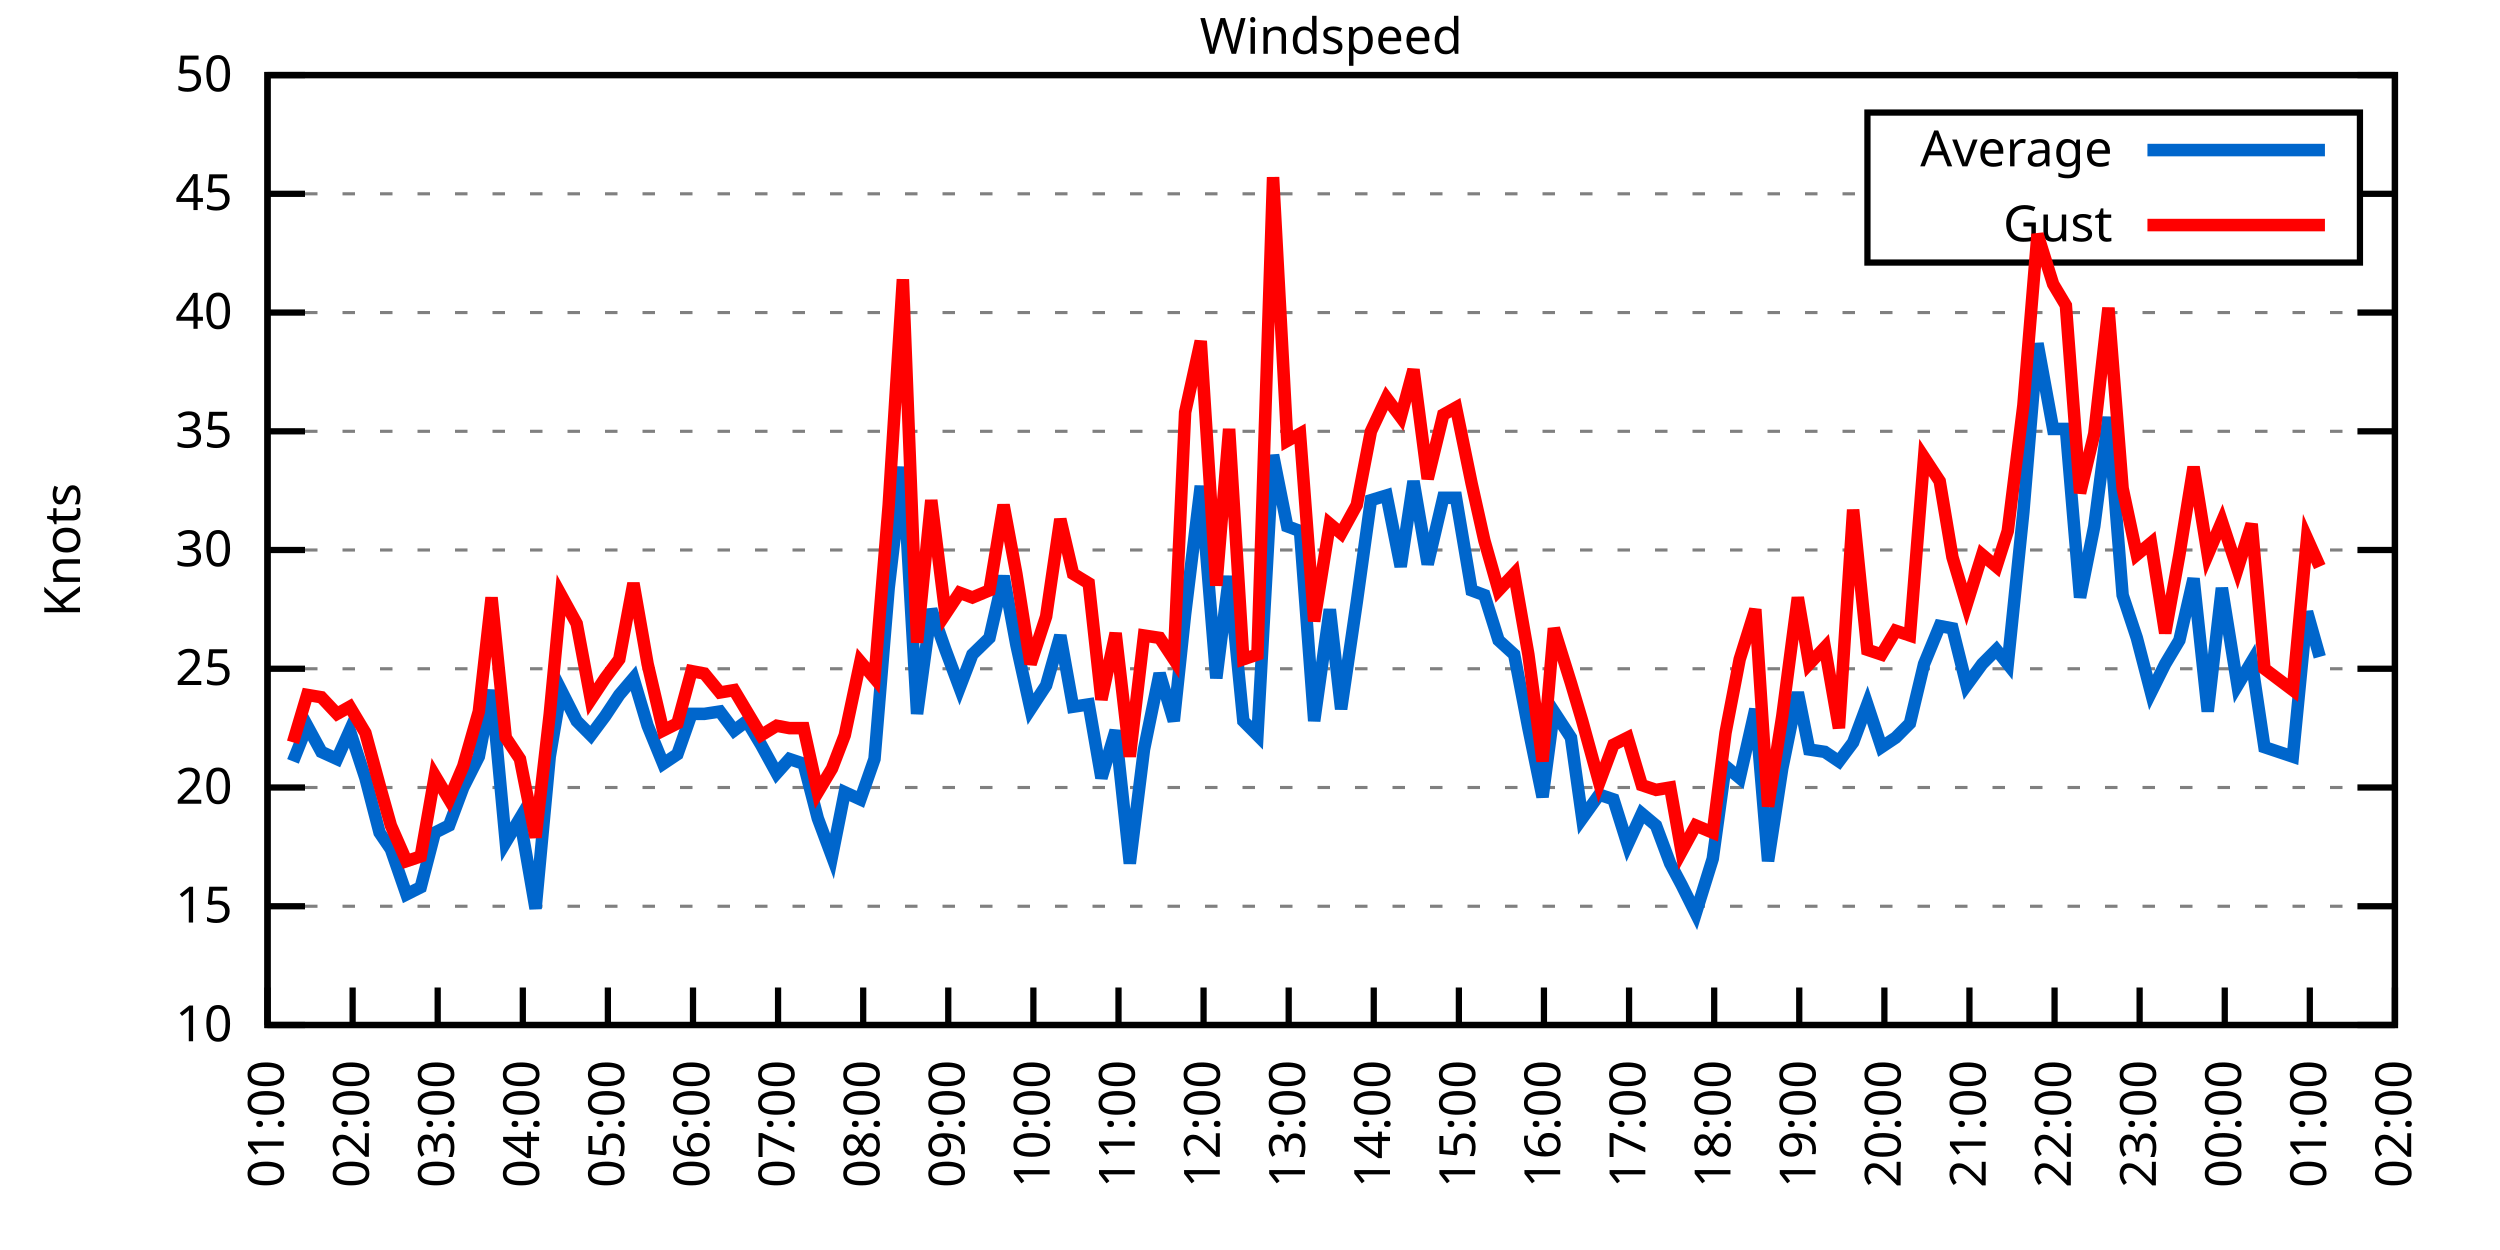
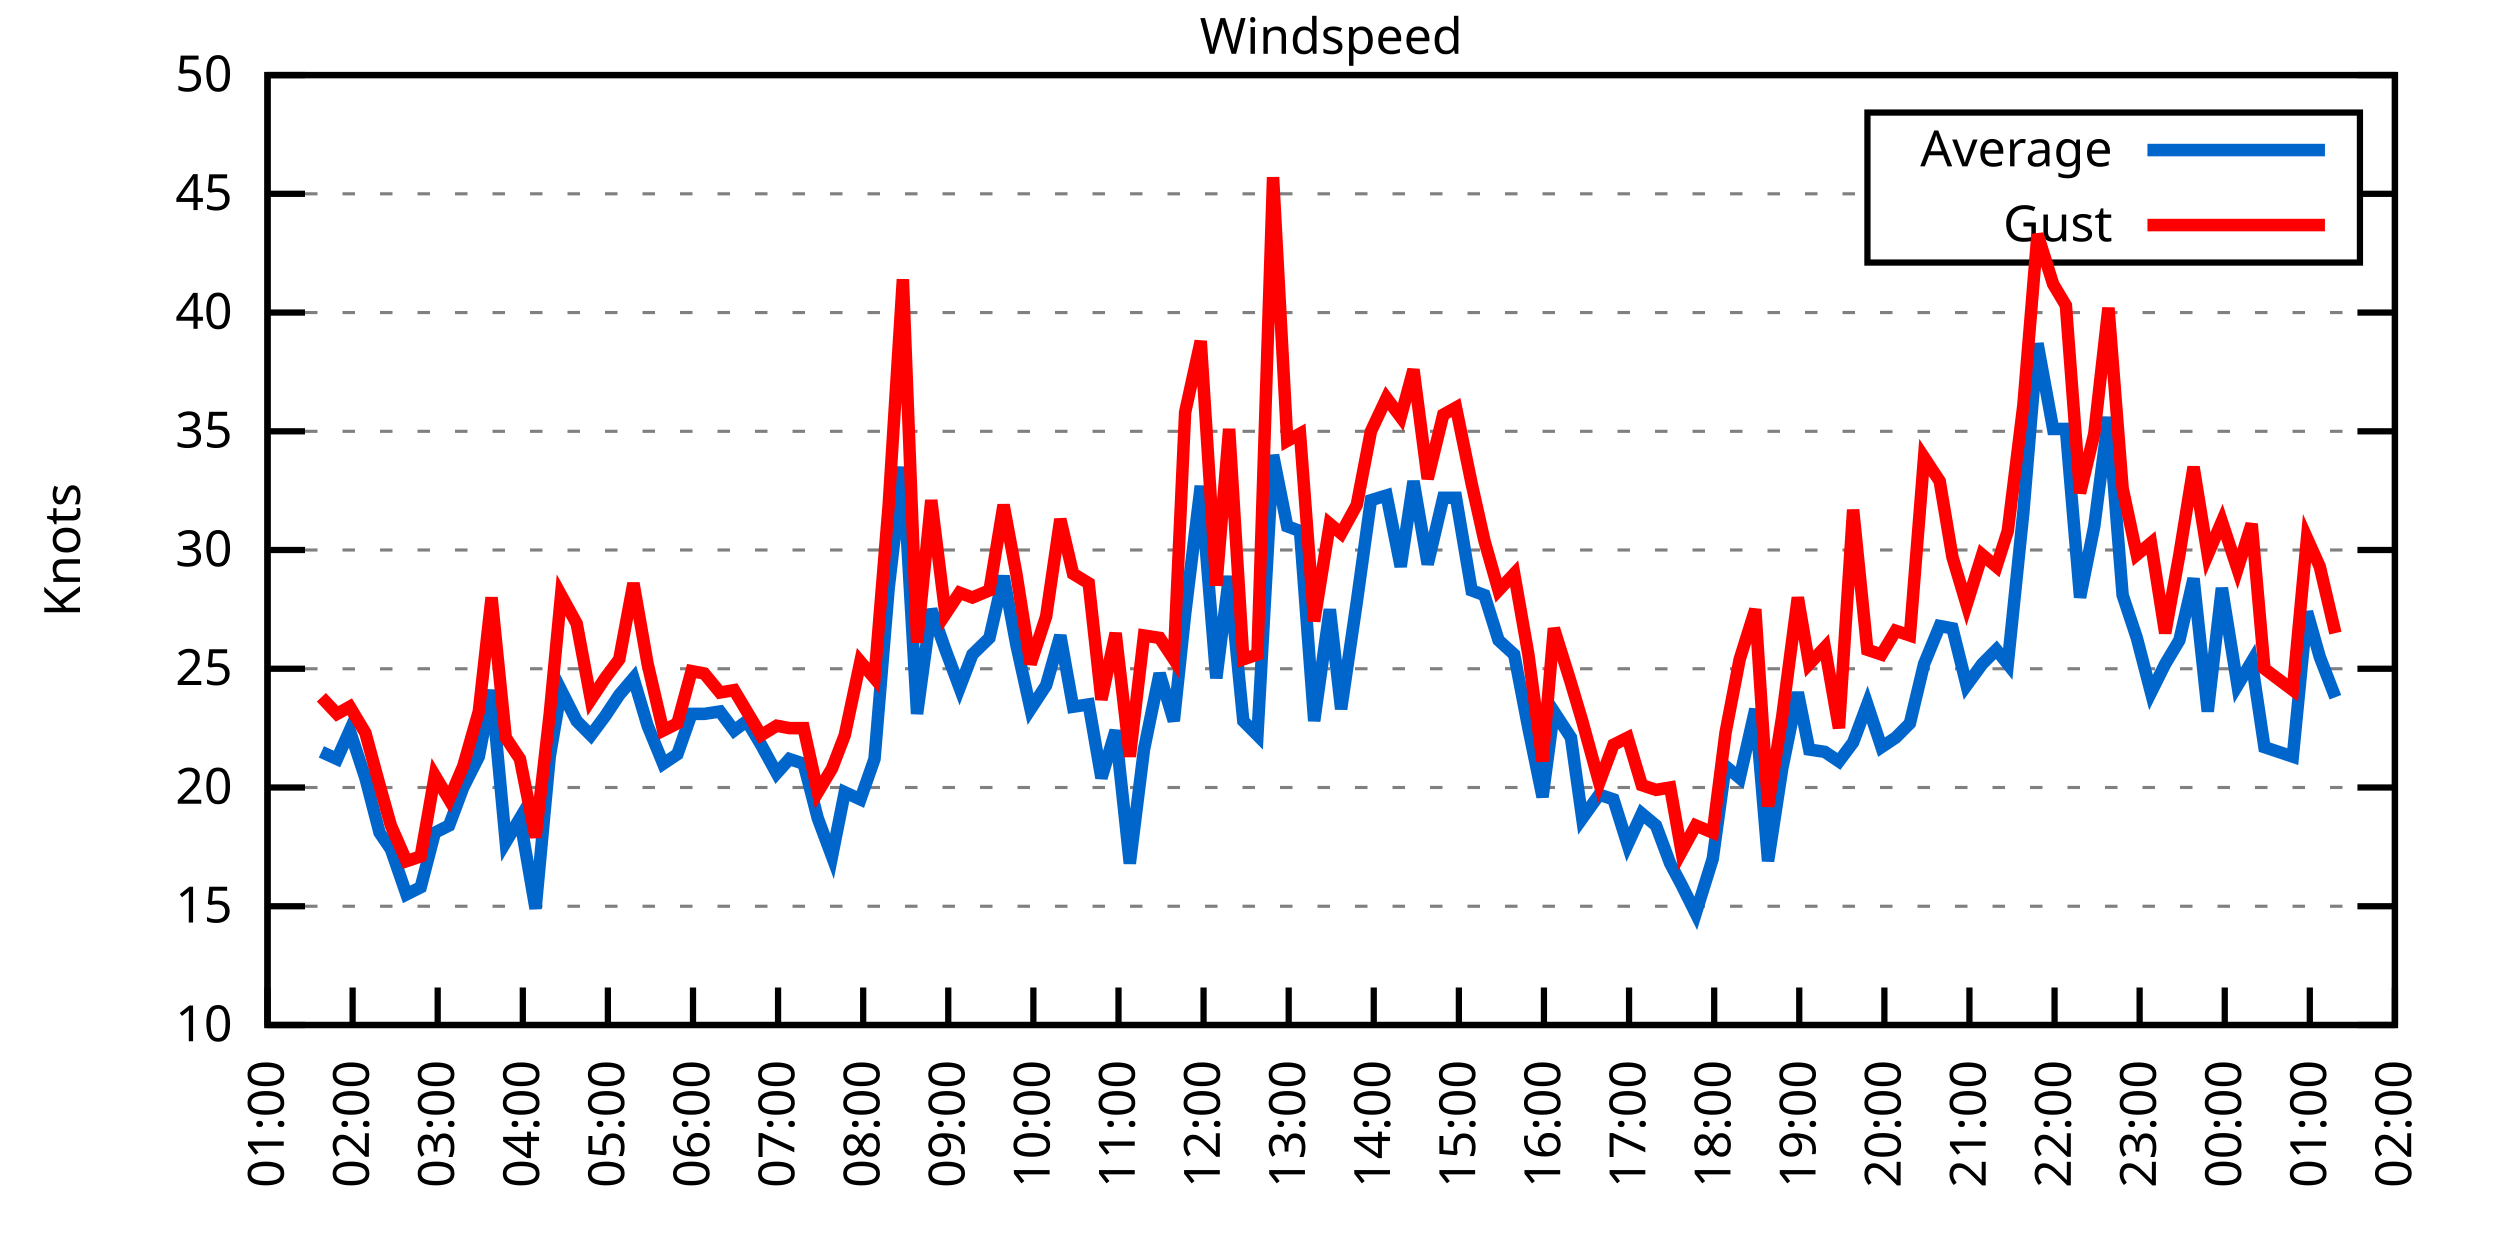
<svg xmlns="http://www.w3.org/2000/svg" xmlns:xlink="http://www.w3.org/1999/xlink" width="400" height="200" viewBox="0 0 400 200">
  <g id="gnuplot_canvas">
    <rect x="0" y="0" width="400" height="200" fill="none" />
    <defs>
      <circle id="gpDot" r="0.5" stroke-width="0.5" stroke="currentColor" />
      <path id="gpPt0" stroke-width="0.333" stroke="currentColor" d="M-1,0 h2 M0,-1 v2" />
      <path id="gpPt1" stroke-width="0.333" stroke="currentColor" d="M-1,-1 L1,1 M1,-1 L-1,1" />
      <path id="gpPt2" stroke-width="0.333" stroke="currentColor" d="M-1,0 L1,0 M0,-1 L0,1 M-1,-1 L1,1 M-1,1 L1,-1" />
      <rect id="gpPt3" stroke-width="0.333" stroke="currentColor" x="-1" y="-1" width="2" height="2" />
      <rect id="gpPt4" stroke-width="0.333" stroke="currentColor" fill="currentColor" x="-1" y="-1" width="2" height="2" />
      <circle id="gpPt5" stroke-width="0.333" stroke="currentColor" cx="0" cy="0" r="1" />
      <use xlink:href="#gpPt5" id="gpPt6" fill="currentColor" stroke="none" />
      <path id="gpPt7" stroke-width="0.333" stroke="currentColor" d="M0,-1.33 L-1.33,0.67 L1.33,0.67 z" />
      <use xlink:href="#gpPt7" id="gpPt8" fill="currentColor" stroke="none" />
      <use xlink:href="#gpPt7" id="gpPt9" stroke="currentColor" transform="rotate(180)" />
      <use xlink:href="#gpPt9" id="gpPt10" fill="currentColor" stroke="none" />
      <use xlink:href="#gpPt3" id="gpPt11" stroke="currentColor" transform="rotate(45)" />
      <use xlink:href="#gpPt11" id="gpPt12" fill="currentColor" stroke="none" />
      <path id="gpPt13" stroke-width="0.333" stroke="currentColor" d="M0,1.330 L1.265,0.411 L0.782,-1.067 L-0.782,-1.076 L-1.265,0.411 z" />
      <use xlink:href="#gpPt13" id="gpPt14" fill="currentColor" stroke="none" />
      <filter id="textbox" filterUnits="objectBoundingBox" x="0" y="0" height="1" width="1">
        <feFlood flood-color="white" flood-opacity="1" result="bgnd" />
        <feComposite in="SourceGraphic" in2="bgnd" operator="atop" />
      </filter>
      <filter id="greybox" filterUnits="objectBoundingBox" x="0" y="0" height="1" width="1">
        <feFlood flood-color="lightgrey" flood-opacity="1" result="grey" />
        <feComposite in="SourceGraphic" in2="grey" operator="atop" />
      </filter>
    </defs>
    <g fill="none" color="white" stroke="currentColor" stroke-width="1.00" stroke-linecap="butt" stroke-linejoin="miter">
</g>
    <g fill="none" color="black" stroke="currentColor" stroke-width="1.00" stroke-linecap="butt" stroke-linejoin="miter">
      <g stroke="none" shape-rendering="crispEdges">
        <polygon fill="rgb(255, 255, 255)" points="42.80,164.00 383.18,164.00 383.18,12.02 42.80,12.02 " />
      </g>
    </g>
    <g fill="none" color="black" stroke="currentColor" stroke-width="1.00" stroke-linecap="butt" stroke-linejoin="miter">
</g>
    <g fill="none" color="black" stroke="black" stroke-width="0.50" stroke-linecap="butt" stroke-linejoin="miter">
</g>
    <g fill="none" color="gray" stroke="currentColor" stroke-width="0.50" stroke-linecap="butt" stroke-linejoin="miter">
      <path stroke="gray" stroke-dasharray="2,4" class="gridline" d="M42.80,164.00 L383.19,164.00  " />
    </g>
    <g fill="none" color="gray" stroke="gray" stroke-width="1.00" stroke-linecap="butt" stroke-linejoin="miter">
</g>
    <g fill="none" color="black" stroke="currentColor" stroke-width="1.00" stroke-linecap="butt" stroke-linejoin="miter">
      <path stroke="black" d="M42.80,164.00 L48.80,164.00 M383.19,164.00 L377.19,164.00  " />
      <g transform="translate(37.20,166.60)" stroke="none" fill="black" font-family="Sans" font-size="8.00" text-anchor="end">
        <text>
          <tspan font-family="Sans"> 10</tspan>
        </text>
      </g>
    </g>
    <g fill="none" color="black" stroke="currentColor" stroke-width="1.00" stroke-linecap="butt" stroke-linejoin="miter">
</g>
    <g fill="none" color="black" stroke="black" stroke-width="0.50" stroke-linecap="butt" stroke-linejoin="miter">
</g>
    <g fill="none" color="gray" stroke="currentColor" stroke-width="0.50" stroke-linecap="butt" stroke-linejoin="miter">
      <path stroke="gray" stroke-dasharray="2,4" class="gridline" d="M42.80,145.00 L383.19,145.00  " />
    </g>
    <g fill="none" color="gray" stroke="gray" stroke-width="1.00" stroke-linecap="butt" stroke-linejoin="miter">
</g>
    <g fill="none" color="black" stroke="currentColor" stroke-width="1.00" stroke-linecap="butt" stroke-linejoin="miter">
      <path stroke="black" d="M42.80,145.00 L48.80,145.00 M383.19,145.00 L377.19,145.00  " />
      <g transform="translate(37.20,147.60)" stroke="none" fill="black" font-family="Sans" font-size="8.00" text-anchor="end">
        <text>
          <tspan font-family="Sans"> 15</tspan>
        </text>
      </g>
    </g>
    <g fill="none" color="black" stroke="currentColor" stroke-width="1.00" stroke-linecap="butt" stroke-linejoin="miter">
</g>
    <g fill="none" color="black" stroke="black" stroke-width="0.50" stroke-linecap="butt" stroke-linejoin="miter">
</g>
    <g fill="none" color="gray" stroke="currentColor" stroke-width="0.50" stroke-linecap="butt" stroke-linejoin="miter">
      <path stroke="gray" stroke-dasharray="2,4" class="gridline" d="M42.80,126.00 L383.19,126.00  " />
    </g>
    <g fill="none" color="gray" stroke="gray" stroke-width="1.00" stroke-linecap="butt" stroke-linejoin="miter">
</g>
    <g fill="none" color="black" stroke="currentColor" stroke-width="1.00" stroke-linecap="butt" stroke-linejoin="miter">
      <path stroke="black" d="M42.80,126.00 L48.80,126.00 M383.19,126.00 L377.19,126.00  " />
      <g transform="translate(37.20,128.60)" stroke="none" fill="black" font-family="Sans" font-size="8.00" text-anchor="end">
        <text>
          <tspan font-family="Sans"> 20</tspan>
        </text>
      </g>
    </g>
    <g fill="none" color="black" stroke="currentColor" stroke-width="1.00" stroke-linecap="butt" stroke-linejoin="miter">
</g>
    <g fill="none" color="black" stroke="black" stroke-width="0.50" stroke-linecap="butt" stroke-linejoin="miter">
</g>
    <g fill="none" color="gray" stroke="currentColor" stroke-width="0.50" stroke-linecap="butt" stroke-linejoin="miter">
      <path stroke="gray" stroke-dasharray="2,4" class="gridline" d="M42.80,107.00 L383.19,107.00  " />
    </g>
    <g fill="none" color="gray" stroke="gray" stroke-width="1.00" stroke-linecap="butt" stroke-linejoin="miter">
</g>
    <g fill="none" color="black" stroke="currentColor" stroke-width="1.00" stroke-linecap="butt" stroke-linejoin="miter">
      <path stroke="black" d="M42.80,107.00 L48.80,107.00 M383.19,107.00 L377.19,107.00  " />
      <g transform="translate(37.20,109.60)" stroke="none" fill="black" font-family="Sans" font-size="8.00" text-anchor="end">
        <text>
          <tspan font-family="Sans"> 25</tspan>
        </text>
      </g>
    </g>
    <g fill="none" color="black" stroke="currentColor" stroke-width="1.00" stroke-linecap="butt" stroke-linejoin="miter">
</g>
    <g fill="none" color="black" stroke="black" stroke-width="0.50" stroke-linecap="butt" stroke-linejoin="miter">
</g>
    <g fill="none" color="gray" stroke="currentColor" stroke-width="0.50" stroke-linecap="butt" stroke-linejoin="miter">
      <path stroke="gray" stroke-dasharray="2,4" class="gridline" d="M42.80,88.00 L383.19,88.00  " />
    </g>
    <g fill="none" color="gray" stroke="gray" stroke-width="1.00" stroke-linecap="butt" stroke-linejoin="miter">
</g>
    <g fill="none" color="black" stroke="currentColor" stroke-width="1.00" stroke-linecap="butt" stroke-linejoin="miter">
      <path stroke="black" d="M42.80,88.00 L48.80,88.00 M383.19,88.00 L377.19,88.00  " />
      <g transform="translate(37.20,90.60)" stroke="none" fill="black" font-family="Sans" font-size="8.00" text-anchor="end">
        <text>
          <tspan font-family="Sans"> 30</tspan>
        </text>
      </g>
    </g>
    <g fill="none" color="black" stroke="currentColor" stroke-width="1.00" stroke-linecap="butt" stroke-linejoin="miter">
</g>
    <g fill="none" color="black" stroke="black" stroke-width="0.50" stroke-linecap="butt" stroke-linejoin="miter">
</g>
    <g fill="none" color="gray" stroke="currentColor" stroke-width="0.50" stroke-linecap="butt" stroke-linejoin="miter">
      <path stroke="gray" stroke-dasharray="2,4" class="gridline" d="M42.80,69.01 L383.19,69.01  " />
    </g>
    <g fill="none" color="gray" stroke="gray" stroke-width="1.00" stroke-linecap="butt" stroke-linejoin="miter">
</g>
    <g fill="none" color="black" stroke="currentColor" stroke-width="1.00" stroke-linecap="butt" stroke-linejoin="miter">
      <path stroke="black" d="M42.80,69.01 L48.80,69.01 M383.19,69.01 L377.19,69.01  " />
      <g transform="translate(37.20,71.61)" stroke="none" fill="black" font-family="Sans" font-size="8.00" text-anchor="end">
        <text>
          <tspan font-family="Sans"> 35</tspan>
        </text>
      </g>
    </g>
    <g fill="none" color="black" stroke="currentColor" stroke-width="1.00" stroke-linecap="butt" stroke-linejoin="miter">
</g>
    <g fill="none" color="black" stroke="black" stroke-width="0.50" stroke-linecap="butt" stroke-linejoin="miter">
</g>
    <g fill="none" color="gray" stroke="currentColor" stroke-width="0.50" stroke-linecap="butt" stroke-linejoin="miter">
      <path stroke="gray" stroke-dasharray="2,4" class="gridline" d="M42.80,50.01 L383.19,50.01  " />
    </g>
    <g fill="none" color="gray" stroke="gray" stroke-width="1.00" stroke-linecap="butt" stroke-linejoin="miter">
</g>
    <g fill="none" color="black" stroke="currentColor" stroke-width="1.00" stroke-linecap="butt" stroke-linejoin="miter">
      <path stroke="black" d="M42.80,50.01 L48.80,50.01 M383.19,50.01 L377.19,50.01  " />
      <g transform="translate(37.20,52.61)" stroke="none" fill="black" font-family="Sans" font-size="8.00" text-anchor="end">
        <text>
          <tspan font-family="Sans"> 40</tspan>
        </text>
      </g>
    </g>
    <g fill="none" color="black" stroke="currentColor" stroke-width="1.00" stroke-linecap="butt" stroke-linejoin="miter">
</g>
    <g fill="none" color="black" stroke="black" stroke-width="0.50" stroke-linecap="butt" stroke-linejoin="miter">
</g>
    <g fill="none" color="gray" stroke="currentColor" stroke-width="0.50" stroke-linecap="butt" stroke-linejoin="miter">
      <path stroke="gray" stroke-dasharray="2,4" class="gridline" d="M42.80,31.01 L298.79,31.01 M377.59,31.01 L383.19,31.01  " />
    </g>
    <g fill="none" color="gray" stroke="gray" stroke-width="1.00" stroke-linecap="butt" stroke-linejoin="miter">
</g>
    <g fill="none" color="black" stroke="currentColor" stroke-width="1.00" stroke-linecap="butt" stroke-linejoin="miter">
      <path stroke="black" d="M42.80,31.01 L48.80,31.01 M383.19,31.01 L377.19,31.01  " />
      <g transform="translate(37.20,33.61)" stroke="none" fill="black" font-family="Sans" font-size="8.00" text-anchor="end">
        <text>
          <tspan font-family="Sans"> 45</tspan>
        </text>
      </g>
    </g>
    <g fill="none" color="black" stroke="currentColor" stroke-width="1.00" stroke-linecap="butt" stroke-linejoin="miter">
</g>
    <g fill="none" color="black" stroke="black" stroke-width="0.50" stroke-linecap="butt" stroke-linejoin="miter">
</g>
    <g fill="none" color="gray" stroke="currentColor" stroke-width="0.50" stroke-linecap="butt" stroke-linejoin="miter">
      <path stroke="gray" stroke-dasharray="2,4" class="gridline" d="M42.80,12.01 L383.19,12.01  " />
    </g>
    <g fill="none" color="gray" stroke="gray" stroke-width="1.00" stroke-linecap="butt" stroke-linejoin="miter">
</g>
    <g fill="none" color="black" stroke="currentColor" stroke-width="1.00" stroke-linecap="butt" stroke-linejoin="miter">
      <path stroke="black" d="M42.80,12.01 L48.80,12.01 M383.19,12.01 L377.19,12.01  " />
      <g transform="translate(37.20,14.61)" stroke="none" fill="black" font-family="Sans" font-size="8.00" text-anchor="end">
        <text>
          <tspan font-family="Sans"> 50</tspan>
        </text>
      </g>
    </g>
    <g fill="none" color="black" stroke="currentColor" stroke-width="1.00" stroke-linecap="butt" stroke-linejoin="miter">
      <path stroke="black" d="M42.80,164.00 L42.80,158.00  " />
      <g transform="translate(45.40,169.60) rotate(270.00)" stroke="none" fill="black" font-family="Sans" font-size="8.00" text-anchor="end">
        <text>
          <tspan font-family="Sans">01:00</tspan>
        </text>
      </g>
    </g>
    <g fill="none" color="black" stroke="currentColor" stroke-width="1.00" stroke-linecap="butt" stroke-linejoin="miter">
      <path stroke="black" d="M56.42,164.00 L56.42,158.00  " />
      <g transform="translate(59.02,169.60) rotate(270.00)" stroke="none" fill="black" font-family="Sans" font-size="8.00" text-anchor="end">
        <text>
          <tspan font-family="Sans">02:00</tspan>
        </text>
      </g>
    </g>
    <g fill="none" color="black" stroke="currentColor" stroke-width="1.00" stroke-linecap="butt" stroke-linejoin="miter">
      <path stroke="black" d="M70.03,164.00 L70.03,158.00  " />
      <g transform="translate(72.63,169.60) rotate(270.00)" stroke="none" fill="black" font-family="Sans" font-size="8.00" text-anchor="end">
        <text>
          <tspan font-family="Sans">03:00</tspan>
        </text>
      </g>
    </g>
    <g fill="none" color="black" stroke="currentColor" stroke-width="1.00" stroke-linecap="butt" stroke-linejoin="miter">
      <path stroke="black" d="M83.65,164.00 L83.65,158.00  " />
      <g transform="translate(86.25,169.60) rotate(270.00)" stroke="none" fill="black" font-family="Sans" font-size="8.00" text-anchor="end">
        <text>
          <tspan font-family="Sans">04:00</tspan>
        </text>
      </g>
    </g>
    <g fill="none" color="black" stroke="currentColor" stroke-width="1.00" stroke-linecap="butt" stroke-linejoin="miter">
      <path stroke="black" d="M97.26,164.00 L97.26,158.00  " />
      <g transform="translate(99.86,169.60) rotate(270.00)" stroke="none" fill="black" font-family="Sans" font-size="8.00" text-anchor="end">
        <text>
          <tspan font-family="Sans">05:00</tspan>
        </text>
      </g>
    </g>
    <g fill="none" color="black" stroke="currentColor" stroke-width="1.00" stroke-linecap="butt" stroke-linejoin="miter">
      <path stroke="black" d="M110.88,164.00 L110.88,158.00  " />
      <g transform="translate(113.48,169.60) rotate(270.00)" stroke="none" fill="black" font-family="Sans" font-size="8.00" text-anchor="end">
        <text>
          <tspan font-family="Sans">06:00</tspan>
        </text>
      </g>
    </g>
    <g fill="none" color="black" stroke="currentColor" stroke-width="1.00" stroke-linecap="butt" stroke-linejoin="miter">
      <path stroke="black" d="M124.49,164.00 L124.49,158.00  " />
      <g transform="translate(127.09,169.60) rotate(270.00)" stroke="none" fill="black" font-family="Sans" font-size="8.00" text-anchor="end">
        <text>
          <tspan font-family="Sans">07:00</tspan>
        </text>
      </g>
    </g>
    <g fill="none" color="black" stroke="currentColor" stroke-width="1.00" stroke-linecap="butt" stroke-linejoin="miter">
      <path stroke="black" d="M138.11,164.00 L138.11,158.00  " />
      <g transform="translate(140.71,169.60) rotate(270.00)" stroke="none" fill="black" font-family="Sans" font-size="8.00" text-anchor="end">
        <text>
          <tspan font-family="Sans">08:00</tspan>
        </text>
      </g>
    </g>
    <g fill="none" color="black" stroke="currentColor" stroke-width="1.00" stroke-linecap="butt" stroke-linejoin="miter">
      <path stroke="black" d="M151.72,164.00 L151.72,158.00  " />
      <g transform="translate(154.32,169.60) rotate(270.00)" stroke="none" fill="black" font-family="Sans" font-size="8.00" text-anchor="end">
        <text>
          <tspan font-family="Sans">09:00</tspan>
        </text>
      </g>
    </g>
    <g fill="none" color="black" stroke="currentColor" stroke-width="1.00" stroke-linecap="butt" stroke-linejoin="miter">
      <path stroke="black" d="M165.34,164.00 L165.34,158.00  " />
      <g transform="translate(167.94,169.60) rotate(270.00)" stroke="none" fill="black" font-family="Sans" font-size="8.00" text-anchor="end">
        <text>
          <tspan font-family="Sans">10:00</tspan>
        </text>
      </g>
    </g>
    <g fill="none" color="black" stroke="currentColor" stroke-width="1.00" stroke-linecap="butt" stroke-linejoin="miter">
      <path stroke="black" d="M178.96,164.00 L178.96,158.00  " />
      <g transform="translate(181.56,169.60) rotate(270.00)" stroke="none" fill="black" font-family="Sans" font-size="8.00" text-anchor="end">
        <text>
          <tspan font-family="Sans">11:00</tspan>
        </text>
      </g>
    </g>
    <g fill="none" color="black" stroke="currentColor" stroke-width="1.00" stroke-linecap="butt" stroke-linejoin="miter">
      <path stroke="black" d="M192.57,164.00 L192.57,158.00  " />
      <g transform="translate(195.17,169.60) rotate(270.00)" stroke="none" fill="black" font-family="Sans" font-size="8.00" text-anchor="end">
        <text>
          <tspan font-family="Sans">12:00</tspan>
        </text>
      </g>
    </g>
    <g fill="none" color="black" stroke="currentColor" stroke-width="1.00" stroke-linecap="butt" stroke-linejoin="miter">
      <path stroke="black" d="M206.19,164.00 L206.19,158.00  " />
      <g transform="translate(208.79,169.60) rotate(270.00)" stroke="none" fill="black" font-family="Sans" font-size="8.00" text-anchor="end">
        <text>
          <tspan font-family="Sans">13:00</tspan>
        </text>
      </g>
    </g>
    <g fill="none" color="black" stroke="currentColor" stroke-width="1.00" stroke-linecap="butt" stroke-linejoin="miter">
      <path stroke="black" d="M219.80,164.00 L219.80,158.00  " />
      <g transform="translate(222.40,169.60) rotate(270.00)" stroke="none" fill="black" font-family="Sans" font-size="8.00" text-anchor="end">
        <text>
          <tspan font-family="Sans">14:00</tspan>
        </text>
      </g>
    </g>
    <g fill="none" color="black" stroke="currentColor" stroke-width="1.00" stroke-linecap="butt" stroke-linejoin="miter">
      <path stroke="black" d="M233.42,164.00 L233.42,158.00  " />
      <g transform="translate(236.02,169.60) rotate(270.00)" stroke="none" fill="black" font-family="Sans" font-size="8.00" text-anchor="end">
        <text>
          <tspan font-family="Sans">15:00</tspan>
        </text>
      </g>
    </g>
    <g fill="none" color="black" stroke="currentColor" stroke-width="1.00" stroke-linecap="butt" stroke-linejoin="miter">
      <path stroke="black" d="M247.03,164.00 L247.03,158.00  " />
      <g transform="translate(249.63,169.60) rotate(270.00)" stroke="none" fill="black" font-family="Sans" font-size="8.00" text-anchor="end">
        <text>
          <tspan font-family="Sans">16:00</tspan>
        </text>
      </g>
    </g>
    <g fill="none" color="black" stroke="currentColor" stroke-width="1.00" stroke-linecap="butt" stroke-linejoin="miter">
      <path stroke="black" d="M260.65,164.00 L260.65,158.00  " />
      <g transform="translate(263.25,169.60) rotate(270.00)" stroke="none" fill="black" font-family="Sans" font-size="8.00" text-anchor="end">
        <text>
          <tspan font-family="Sans">17:00</tspan>
        </text>
      </g>
    </g>
    <g fill="none" color="black" stroke="currentColor" stroke-width="1.00" stroke-linecap="butt" stroke-linejoin="miter">
      <path stroke="black" d="M274.27,164.00 L274.27,158.00  " />
      <g transform="translate(276.87,169.60) rotate(270.00)" stroke="none" fill="black" font-family="Sans" font-size="8.00" text-anchor="end">
        <text>
          <tspan font-family="Sans">18:00</tspan>
        </text>
      </g>
    </g>
    <g fill="none" color="black" stroke="currentColor" stroke-width="1.00" stroke-linecap="butt" stroke-linejoin="miter">
      <path stroke="black" d="M287.88,164.00 L287.88,158.00  " />
      <g transform="translate(290.48,169.60) rotate(270.00)" stroke="none" fill="black" font-family="Sans" font-size="8.00" text-anchor="end">
        <text>
          <tspan font-family="Sans">19:00</tspan>
        </text>
      </g>
    </g>
    <g fill="none" color="black" stroke="currentColor" stroke-width="1.00" stroke-linecap="butt" stroke-linejoin="miter">
      <path stroke="black" d="M301.50,164.00 L301.50,158.00  " />
      <g transform="translate(304.10,169.60) rotate(270.00)" stroke="none" fill="black" font-family="Sans" font-size="8.00" text-anchor="end">
        <text>
          <tspan font-family="Sans">20:00</tspan>
        </text>
      </g>
    </g>
    <g fill="none" color="black" stroke="currentColor" stroke-width="1.00" stroke-linecap="butt" stroke-linejoin="miter">
      <path stroke="black" d="M315.11,164.00 L315.11,158.00  " />
      <g transform="translate(317.71,169.60) rotate(270.00)" stroke="none" fill="black" font-family="Sans" font-size="8.00" text-anchor="end">
        <text>
          <tspan font-family="Sans">21:00</tspan>
        </text>
      </g>
    </g>
    <g fill="none" color="black" stroke="currentColor" stroke-width="1.00" stroke-linecap="butt" stroke-linejoin="miter">
      <path stroke="black" d="M328.73,164.00 L328.73,158.00  " />
      <g transform="translate(331.33,169.60) rotate(270.00)" stroke="none" fill="black" font-family="Sans" font-size="8.00" text-anchor="end">
        <text>
          <tspan font-family="Sans">22:00</tspan>
        </text>
      </g>
    </g>
    <g fill="none" color="black" stroke="currentColor" stroke-width="1.00" stroke-linecap="butt" stroke-linejoin="miter">
      <path stroke="black" d="M342.34,164.00 L342.34,158.00  " />
      <g transform="translate(344.94,169.60) rotate(270.00)" stroke="none" fill="black" font-family="Sans" font-size="8.00" text-anchor="end">
        <text>
          <tspan font-family="Sans">23:00</tspan>
        </text>
      </g>
    </g>
    <g fill="none" color="black" stroke="currentColor" stroke-width="1.00" stroke-linecap="butt" stroke-linejoin="miter">
      <path stroke="black" d="M355.96,164.00 L355.96,158.00  " />
      <g transform="translate(358.56,169.60) rotate(270.00)" stroke="none" fill="black" font-family="Sans" font-size="8.00" text-anchor="end">
        <text>
          <tspan font-family="Sans">00:00</tspan>
        </text>
      </g>
    </g>
    <g fill="none" color="black" stroke="currentColor" stroke-width="1.00" stroke-linecap="butt" stroke-linejoin="miter">
      <path stroke="black" d="M369.57,164.00 L369.57,158.00  " />
      <g transform="translate(372.17,169.60) rotate(270.00)" stroke="none" fill="black" font-family="Sans" font-size="8.00" text-anchor="end">
        <text>
          <tspan font-family="Sans">01:00</tspan>
        </text>
      </g>
    </g>
    <g fill="none" color="black" stroke="currentColor" stroke-width="1.00" stroke-linecap="butt" stroke-linejoin="miter">
      <path stroke="black" d="M383.19,164.00 L383.19,158.00  " />
      <g transform="translate(385.79,169.60) rotate(270.00)" stroke="none" fill="black" font-family="Sans" font-size="8.00" text-anchor="end">
        <text>
          <tspan font-family="Sans">02:00</tspan>
        </text>
      </g>
    </g>
    <g fill="none" color="black" stroke="currentColor" stroke-width="1.00" stroke-linecap="butt" stroke-linejoin="miter">
</g>
    <g fill="none" color="black" stroke="currentColor" stroke-width="1.00" stroke-linecap="butt" stroke-linejoin="miter">
      <path stroke="black" d="M42.80,12.01 L42.80,164.00 L383.19,164.00 L383.19,12.01 L42.80,12.01 Z  " />
    </g>
    <g fill="none" color="black" stroke="currentColor" stroke-width="1.00" stroke-linecap="butt" stroke-linejoin="miter">
</g>
    <g fill="none" color="black" stroke="currentColor" stroke-width="1.00" stroke-linecap="butt" stroke-linejoin="miter">
      <path stroke="black" d="M298.79,42.01 L298.79,18.01 L377.59,18.01 L377.59,42.01 L298.79,42.01 Z  " />
    </g>
    <g id="Windspeed_plot_1">
      <g fill="none" color="white" stroke="black" stroke-width="2.00" stroke-linecap="butt" stroke-linejoin="miter">
</g>
      <g fill="none" color="black" stroke="currentColor" stroke-width="2.00" stroke-linecap="butt" stroke-linejoin="miter">
        <g transform="translate(337.99,26.61)" stroke="none" fill="black" font-family="Sans" font-size="8.00" text-anchor="end">
          <text>
            <tspan font-family="Sans">Average</tspan>
          </text>
        </g>
      </g>
      <g fill="none" color="black" stroke="currentColor" stroke-width="2.00" stroke-linecap="butt" stroke-linejoin="miter">
-         <path stroke="rgb(  0, 102, 204)" d="M343.59,24.01 L371.99,24.01 M46.88,121.82 L49.15,116.12 L51.42,120.30 L53.92,121.44 L55.96,116.88 L58.46,124.48   L60.73,133.22 L62.54,135.88 L65.04,143.10 L67.31,141.96 L69.58,133.22 L71.85,132.08 L74.12,126.00 L76.61,121.06   L78.65,110.42 L80.92,134.74 L83.19,130.94 L85.69,145.38 L87.96,121.06 L89.77,110.42 L92.27,115.36 L94.54,117.64   L96.81,114.60 L99.08,111.18 L101.35,108.52 L103.62,116.12 L106.11,122.20 L108.38,120.68 L110.65,114.22 L112.69,114.22   L115.19,113.84 L117.46,116.88 L119.50,115.36 L121.77,119.16 L124.27,123.72 L126.31,121.44 L128.58,122.20 L130.85,130.94   L133.12,137.02 L135.16,126.76 L137.66,127.90 L139.92,121.44 L142.19,94.08 L144.46,74.71 L146.73,114.22 L149.00,97.50   L151.27,103.96 L153.54,110.04 L155.58,104.72 L158.31,102.06 L160.57,92.18 L162.62,103.20 L164.89,113.46 L167.38,109.66   L169.65,101.68 L171.69,113.08 L174.19,112.70 L176.23,124.48 L178.50,116.88 L180.77,138.16 L183.04,119.92 L185.54,107.76   L187.81,115.36 L189.62,98.26 L192.12,77.75 L194.61,108.52 L196.66,92.18 L198.93,115.36 L201.19,117.64 L203.69,72.81   L205.96,84.21 L208.00,84.97 L210.27,115.36 L212.77,97.50 L214.58,113.46 L217.08,96.36 L219.35,80.03 L221.85,79.27   L224.11,90.66 L226.16,76.99 L228.43,90.28 L230.92,79.65 L232.96,79.65 L235.46,94.46 L237.50,95.22 L239.77,102.44   L242.27,104.72 L244.54,116.50 L246.81,127.52 L248.62,113.84 L251.35,118.02 L253.16,130.94 L255.88,127.14 L258.15,127.90   L260.42,135.12 L262.69,130.18 L264.96,132.08 L267.23,138.16 L269.05,141.58 L271.32,146.14 L274.04,137.40 L276.08,122.58   L278.35,124.48 L280.85,113.46 L282.89,137.78 L285.16,122.96 L287.65,110.80 L289.47,119.92 L291.97,120.30 L294.23,121.82   L296.50,118.78 L298.77,112.70 L301.04,119.54 L303.31,118.02 L305.58,115.74 L307.85,106.24 L310.35,100.16 L312.39,100.54   L314.66,109.66 L317.15,106.24 L319.42,103.96 L321.24,106.24 L323.74,81.93 L326.00,54.95 L328.50,68.63 L330.54,68.63   L332.81,95.60 L335.08,84.21 L337.35,66.73 L339.62,95.22 L341.89,102.06 L344.16,110.80 L346.43,106.24 L348.70,102.44   L350.97,92.56 L353.24,113.84 L355.50,94.08 L358.00,109.66 L360.27,105.86 L362.31,119.54 L366.85,121.06 L369.12,97.88   L371.16,105.10  " />
+         <path stroke="rgb(  0, 102, 204)" d="M343.59,24.01 L371.99,24.01 M51.42,120.30 L53.92,121.44 L55.96,116.88 L58.46,124.48 L60.73,133.22 L62.54,135.88   L65.04,143.10 L67.31,141.96 L69.58,133.22 L71.85,132.08 L74.12,126.00 L76.61,121.06 L78.65,110.42 L80.92,134.74   L83.19,130.94 L85.69,145.38 L87.96,121.06 L89.77,110.42 L92.27,115.36 L94.54,117.64 L96.81,114.60 L99.08,111.18   L101.35,108.52 L103.62,116.12 L106.11,122.20 L108.38,120.68 L110.65,114.22 L112.69,114.22 L115.19,113.84 L117.46,116.88   L119.50,115.36 L121.77,119.16 L124.27,123.72 L126.31,121.44 L128.58,122.20 L130.85,130.94 L133.12,137.02 L135.16,126.76   L137.66,127.90 L139.92,121.44 L142.19,94.08 L144.46,74.71 L146.73,114.22 L149.00,97.50 L151.27,103.96 L153.54,110.04   L155.58,104.72 L158.31,102.06 L160.57,92.18 L162.62,103.20 L164.89,113.46 L167.38,109.66 L169.65,101.68 L171.69,113.08   L174.19,112.70 L176.23,124.48 L178.50,116.88 L180.77,138.16 L183.04,119.92 L185.54,107.76 L187.81,115.36 L189.62,98.26   L192.12,77.75 L194.61,108.52 L196.66,92.18 L198.93,115.36 L201.19,117.64 L203.69,72.81 L205.96,84.21 L208.00,84.97   L210.27,115.36 L212.77,97.50 L214.58,113.46 L217.08,96.36 L219.35,80.03 L221.85,79.27 L224.11,90.66 L226.16,76.99   L228.43,90.28 L230.92,79.65 L232.96,79.65 L235.46,94.46 L237.50,95.22 L239.77,102.44 L242.27,104.72 L244.54,116.50   L246.81,127.52 L248.62,113.84 L251.35,118.02 L253.16,130.94 L255.88,127.14 L258.15,127.90 L260.42,135.12 L262.69,130.18   L264.96,132.08 L267.23,138.16 L269.05,141.58 L271.32,146.14 L274.04,137.40 L276.08,122.58 L278.35,124.48 L280.85,113.46   L282.89,137.78 L285.16,122.96 L287.65,110.80 L289.47,119.92 L291.97,120.30 L294.23,121.82 L296.50,118.78 L298.77,112.70   L301.04,119.54 L303.31,118.02 L305.58,115.74 L307.85,106.24 L310.35,100.16 L312.39,100.54 L314.66,109.66 L317.15,106.24   L319.42,103.96 L321.24,106.24 L323.74,81.93 L326.00,54.95 L328.50,68.63 L330.54,68.63 L332.81,95.60 L335.08,84.21   L337.35,66.73 L339.62,95.22 L341.89,102.06 L344.16,110.80 L346.43,106.24 L348.70,102.44 L350.97,92.56 L353.24,113.84   L355.50,94.08 L358.00,109.66 L360.27,105.86 L362.31,119.54 L366.85,121.06 L369.12,97.88 L371.16,105.10 L373.66,111.56    " />
      </g>
    </g>
    <g id="Windspeed_plot_2">
      <g fill="none" color="black" stroke="currentColor" stroke-width="2.00" stroke-linecap="butt" stroke-linejoin="miter">
        <g transform="translate(337.99,38.61)" stroke="none" fill="black" font-family="Sans" font-size="8.00" text-anchor="end">
          <text>
            <tspan font-family="Sans">Gust</tspan>
          </text>
        </g>
      </g>
      <g fill="none" color="black" stroke="currentColor" stroke-width="2.00" stroke-linecap="butt" stroke-linejoin="miter">
-         <path stroke="rgb(255,   0,   0)" d="M343.59,36.01 L371.99,36.01 M46.88,118.78 L49.15,111.18 L51.42,111.56 L53.92,114.22 L55.96,113.08 L58.46,117.26   L60.73,125.62 L62.54,132.08 L65.04,137.78 L67.31,137.02 L69.58,124.10 L71.85,127.90 L74.12,122.58 L76.61,113.84   L78.65,95.60 L80.92,118.02 L83.19,121.44 L85.69,133.98 L87.96,114.22 L89.77,95.22 L92.27,99.78 L94.54,111.94   L96.81,108.52 L99.08,105.48 L101.35,93.32 L103.62,106.24 L106.11,116.88 L108.38,115.74 L110.65,107.38 L112.69,107.76   L115.19,110.80 L117.46,110.42 L119.50,113.84 L121.77,117.64 L124.27,116.12 L126.31,116.50 L128.58,116.50 L130.85,126.76   L133.12,122.96 L135.16,117.64 L137.66,105.86 L139.92,108.52 L142.19,80.79 L144.46,44.69 L146.73,102.82 L149.00,80.03   L151.27,98.26 L153.54,94.84 L155.58,95.60 L158.31,94.46 L160.57,80.79 L162.62,91.80 L164.89,106.24 L167.38,98.64   L169.65,83.07 L171.69,91.80 L174.19,93.32 L176.23,111.94 L178.50,101.30 L180.77,121.06 L183.04,101.68 L185.54,102.06   L187.81,105.48 L189.62,65.97 L192.12,54.57 L194.61,93.70 L196.66,68.63 L198.93,105.48 L201.19,104.72 L203.69,28.35   L205.96,70.53 L208.00,69.39 L210.27,99.40 L212.77,83.83 L214.58,85.35 L217.08,80.79 L219.35,69.01 L221.85,63.69   L224.11,66.73 L226.16,59.13 L228.43,76.61 L230.92,66.35 L232.96,65.21 L235.46,77.37 L237.50,86.49 L239.77,94.46   L242.27,91.80 L244.54,104.72 L246.81,121.82 L248.62,100.54 L251.35,109.28 L253.16,115.36 L255.88,125.24 L258.15,119.16   L260.42,118.02 L262.69,125.62 L264.96,126.38 L267.23,126.00 L269.05,136.26 L271.32,132.08 L274.04,133.22 L276.08,117.26   L278.35,105.48 L280.85,97.50 L282.89,129.04 L285.16,114.60 L287.65,95.60 L289.47,106.24 L291.97,103.58 L294.23,116.50   L296.50,81.55 L298.77,103.96 L301.04,104.72 L303.31,100.92 L305.58,101.68 L307.85,73.19 L310.35,76.99 L312.39,89.14   L314.66,96.74 L317.15,88.76 L319.42,90.66 L321.24,84.97 L323.74,64.83 L326.00,37.47 L328.50,45.45 L330.54,48.87   L332.81,78.89 L335.08,69.39 L337.35,49.25 L339.62,78.13 L341.89,88.76 L344.16,86.87 L346.43,101.30 L348.70,88.76   L350.97,74.71 L353.24,88.76 L355.50,83.45 L358.00,91.04 L360.27,83.83 L362.31,107.00 L366.85,110.42 L369.12,86.11   L371.16,90.66  " />
+         <path stroke="rgb(255,   0,   0)" d="M343.59,36.01 L371.99,36.01 M51.42,111.56 L53.92,114.22 L55.96,113.08 L58.46,117.26 L60.73,125.62 L62.54,132.08   L65.04,137.78 L67.31,137.02 L69.58,124.10 L71.85,127.90 L74.12,122.58 L76.61,113.84 L78.65,95.60 L80.92,118.02   L83.19,121.44 L85.69,133.98 L87.96,114.22 L89.77,95.22 L92.27,99.78 L94.54,111.94 L96.81,108.52 L99.08,105.48   L101.35,93.32 L103.62,106.24 L106.11,116.88 L108.38,115.74 L110.65,107.38 L112.69,107.76 L115.19,110.80 L117.46,110.42   L119.50,113.84 L121.77,117.64 L124.27,116.12 L126.31,116.50 L128.58,116.50 L130.85,126.76 L133.12,122.96 L135.16,117.64   L137.66,105.86 L139.92,108.52 L142.19,80.79 L144.46,44.69 L146.73,102.82 L149.00,80.03 L151.27,98.26 L153.54,94.84   L155.58,95.60 L158.31,94.46 L160.57,80.79 L162.62,91.80 L164.89,106.24 L167.38,98.64 L169.65,83.07 L171.69,91.80   L174.19,93.32 L176.23,111.94 L178.50,101.30 L180.77,121.06 L183.04,101.68 L185.54,102.06 L187.81,105.48 L189.62,65.97   L192.12,54.57 L194.61,93.70 L196.66,68.63 L198.93,105.48 L201.19,104.72 L203.69,28.35 L205.96,70.53 L208.00,69.39   L210.27,99.40 L212.77,83.83 L214.58,85.35 L217.08,80.79 L219.35,69.01 L221.85,63.69 L224.11,66.73 L226.16,59.13   L228.43,76.61 L230.92,66.35 L232.96,65.21 L235.46,77.37 L237.50,86.49 L239.77,94.46 L242.27,91.80 L244.54,104.72   L246.81,121.82 L248.62,100.54 L251.35,109.28 L253.16,115.36 L255.88,125.24 L258.15,119.16 L260.42,118.02 L262.69,125.62   L264.96,126.38 L267.23,126.00 L269.05,136.26 L271.32,132.08 L274.04,133.22 L276.08,117.26 L278.35,105.48 L280.85,97.50   L282.89,129.04 L285.16,114.60 L287.65,95.60 L289.47,106.24 L291.97,103.58 L294.23,116.50 L296.50,81.55 L298.77,103.96   L301.04,104.72 L303.31,100.92 L305.58,101.68 L307.85,73.19 L310.35,76.99 L312.39,89.14 L314.66,96.74 L317.15,88.76   L319.42,90.66 L321.24,84.97 L323.74,64.83 L326.00,37.47 L328.50,45.45 L330.54,48.87 L332.81,78.89 L335.08,69.39   L337.35,49.25 L339.62,78.13 L341.89,88.76 L344.16,86.87 L346.43,101.30 L348.70,88.76 L350.97,74.71 L353.24,88.76   L355.50,83.45 L358.00,91.04 L360.27,83.83 L362.31,107.00 L366.85,110.42 L369.12,86.11 L371.16,90.66 L373.66,101.30    " />
      </g>
    </g>
    <g fill="none" color="black" stroke="currentColor" stroke-width="2.00" stroke-linecap="butt" stroke-linejoin="miter">
</g>
    <g fill="none" color="black" stroke="black" stroke-width="1.00" stroke-linecap="butt" stroke-linejoin="miter">
</g>
    <g fill="none" color="black" stroke="currentColor" stroke-width="1.00" stroke-linecap="butt" stroke-linejoin="miter">
      <path stroke="black" d="M42.80,12.01 L42.80,164.00 L383.19,164.00 L383.19,12.01 L42.80,12.01 Z  " />
      <g transform="translate(12.80,88.01) rotate(270.00)" stroke="none" fill="black" font-family="Sans" font-size="8.00" text-anchor="middle">
        <text>
          <tspan font-family="Sans">Knots</tspan>
        </text>
      </g>
    </g>
    <g fill="none" color="black" stroke="currentColor" stroke-width="1.00" stroke-linecap="butt" stroke-linejoin="miter">
</g>
    <g fill="none" color="black" stroke="currentColor" stroke-width="1.00" stroke-linecap="butt" stroke-linejoin="miter">
      <g transform="translate(212.99,8.61)" stroke="none" fill="black" font-family="Sans" font-size="8.00" text-anchor="middle">
        <text>
          <tspan font-family="Sans">Windspeed</tspan>
        </text>
      </g>
    </g>
    <g fill="none" color="black" stroke="currentColor" stroke-width="1.00" stroke-linecap="butt" stroke-linejoin="miter">
</g>
  </g>
</svg>
